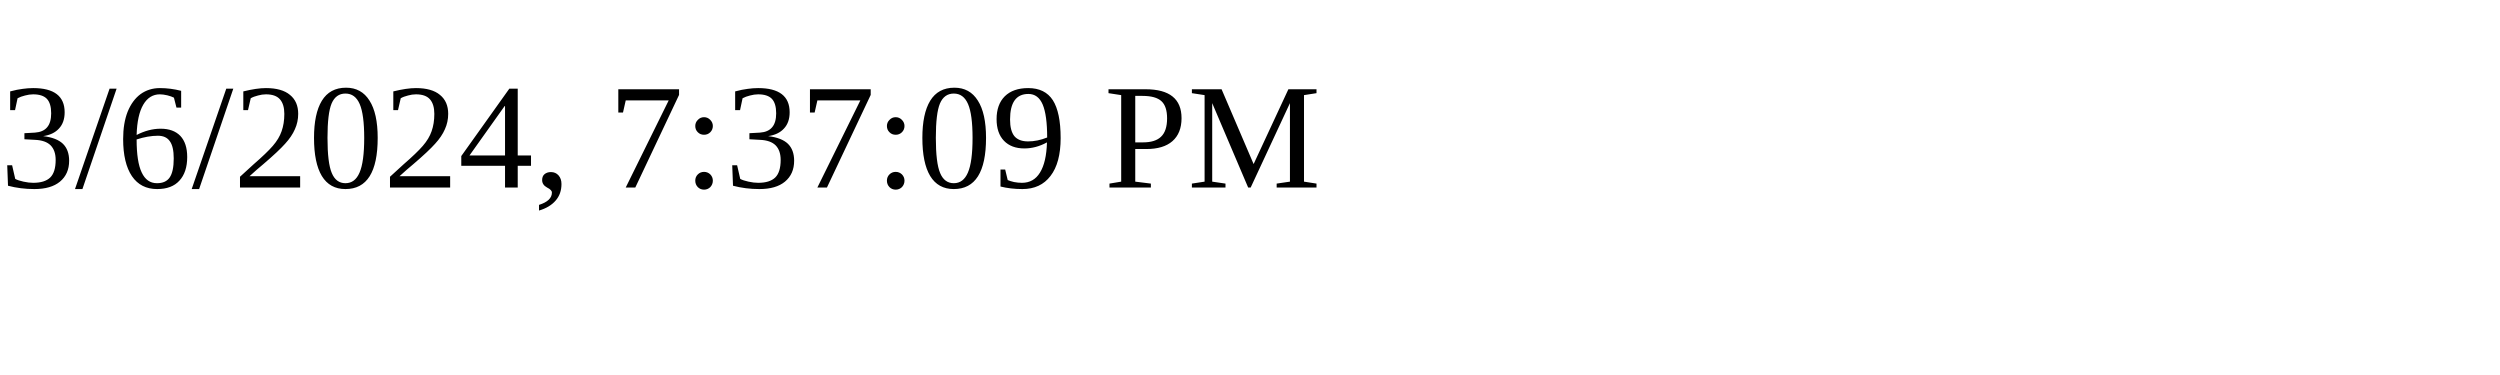
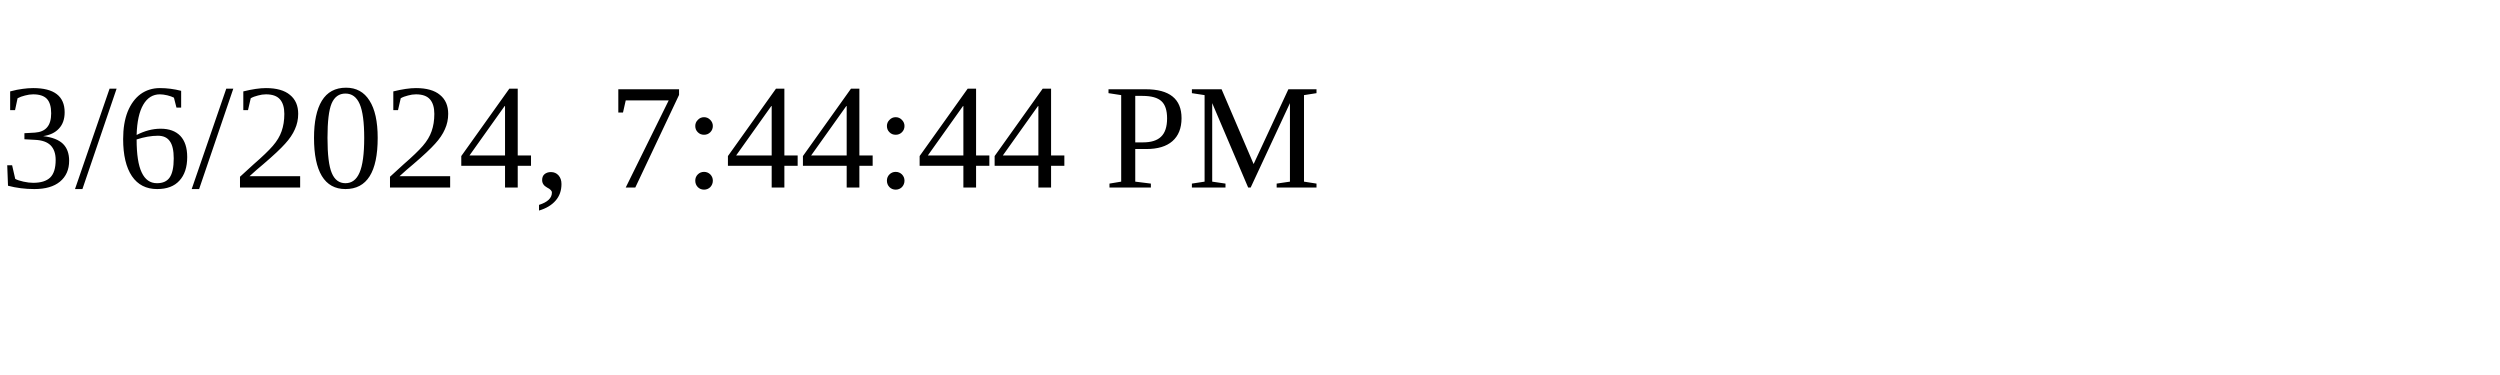
<svg xmlns="http://www.w3.org/2000/svg" height="30" width="200">
-   <text x="0" y="15">3/6/2024, 7:37:09 PM</text>
+   <text x="0" y="15">3/6/2024, 7:44:44 PM</text>
</svg>
